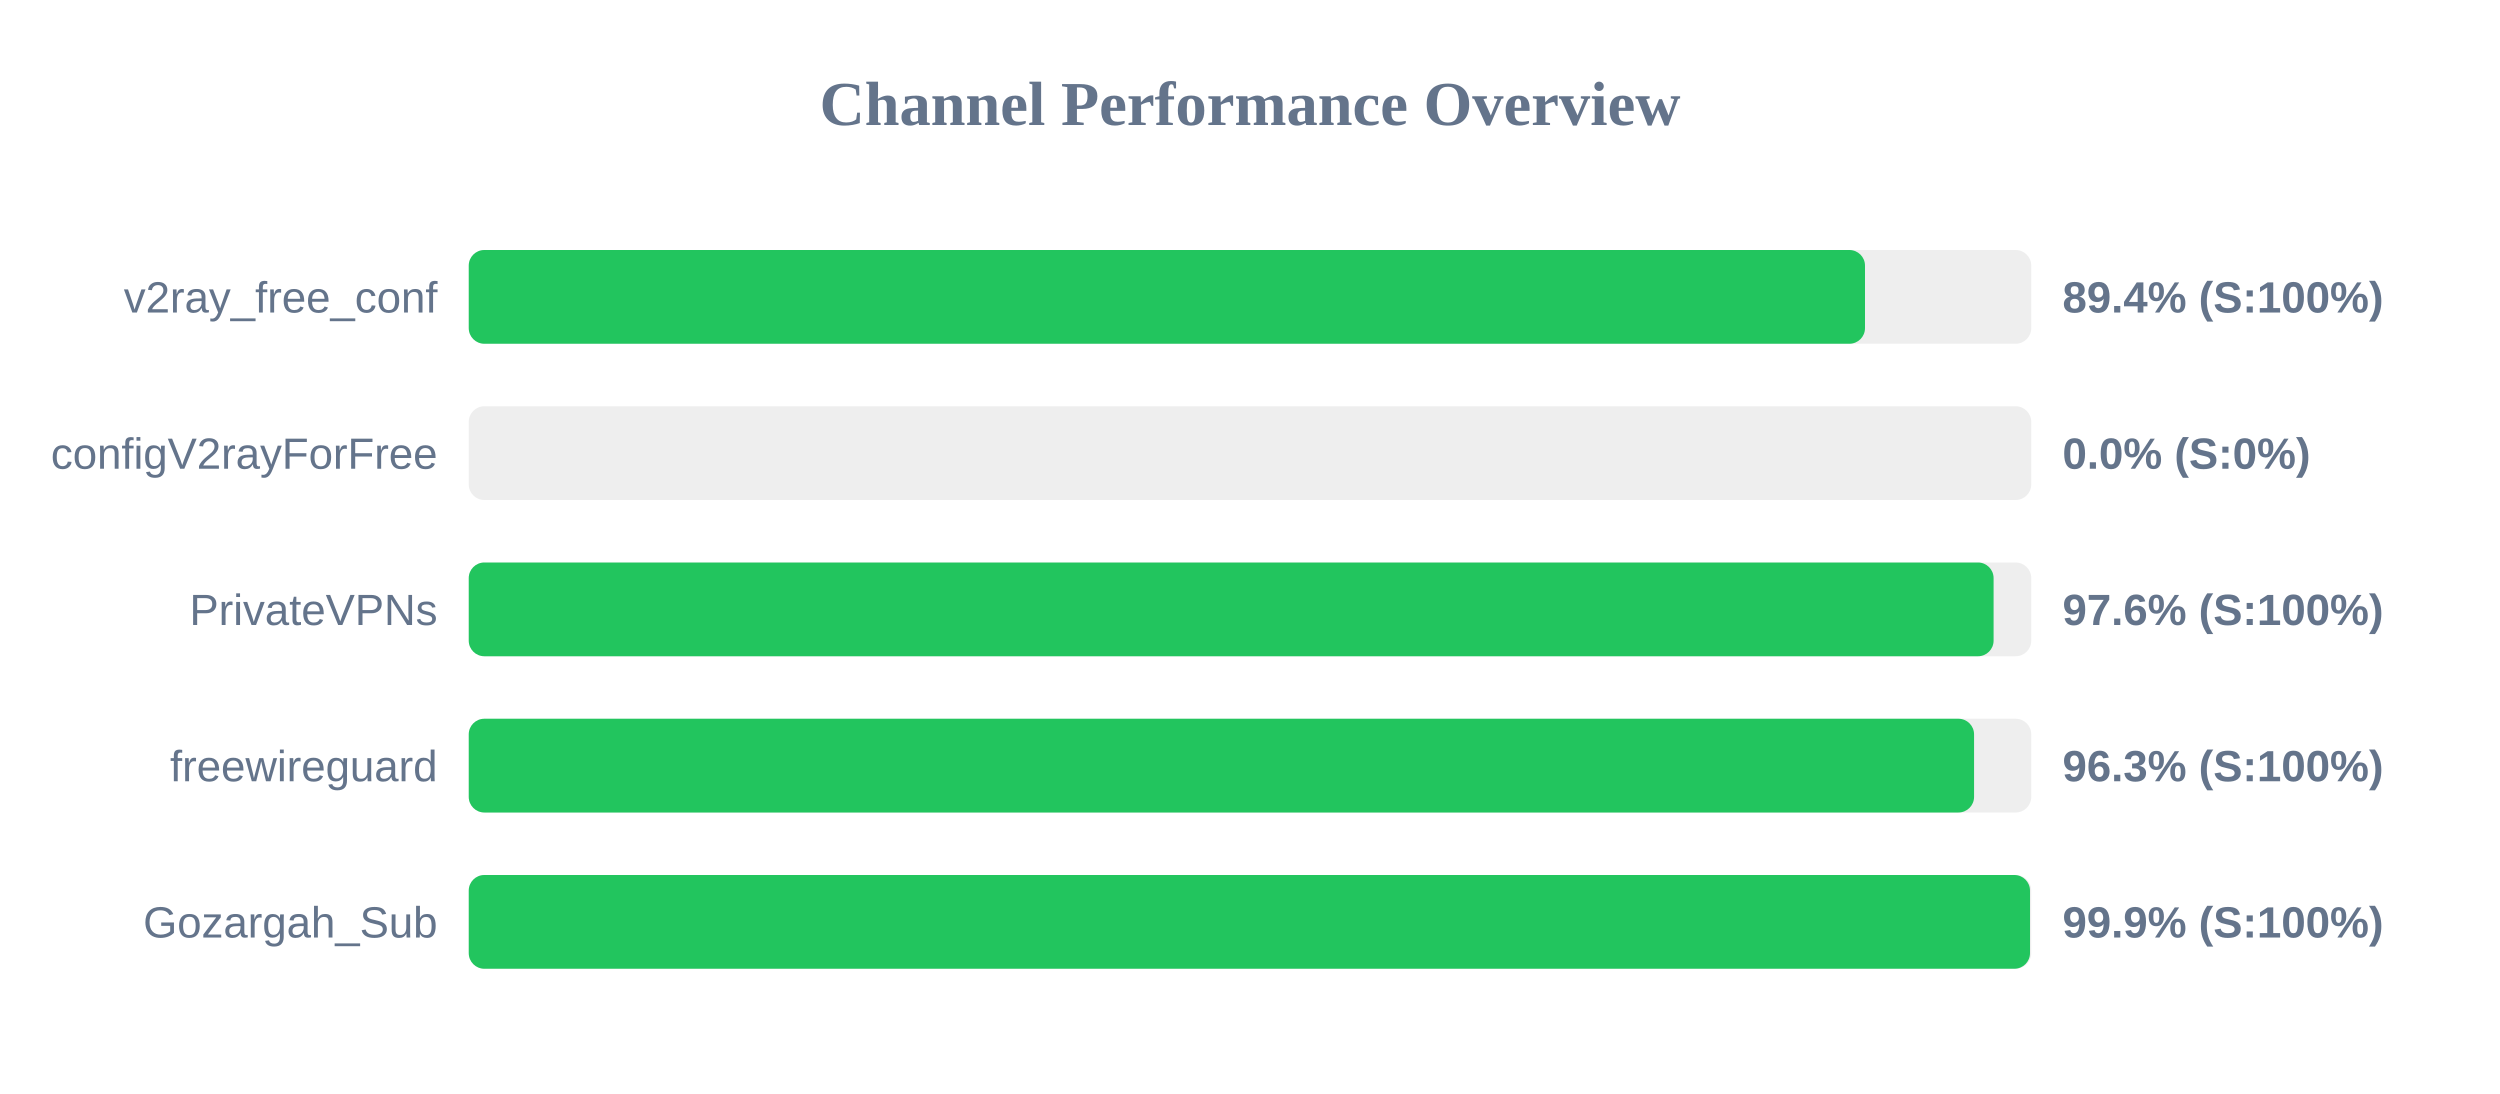
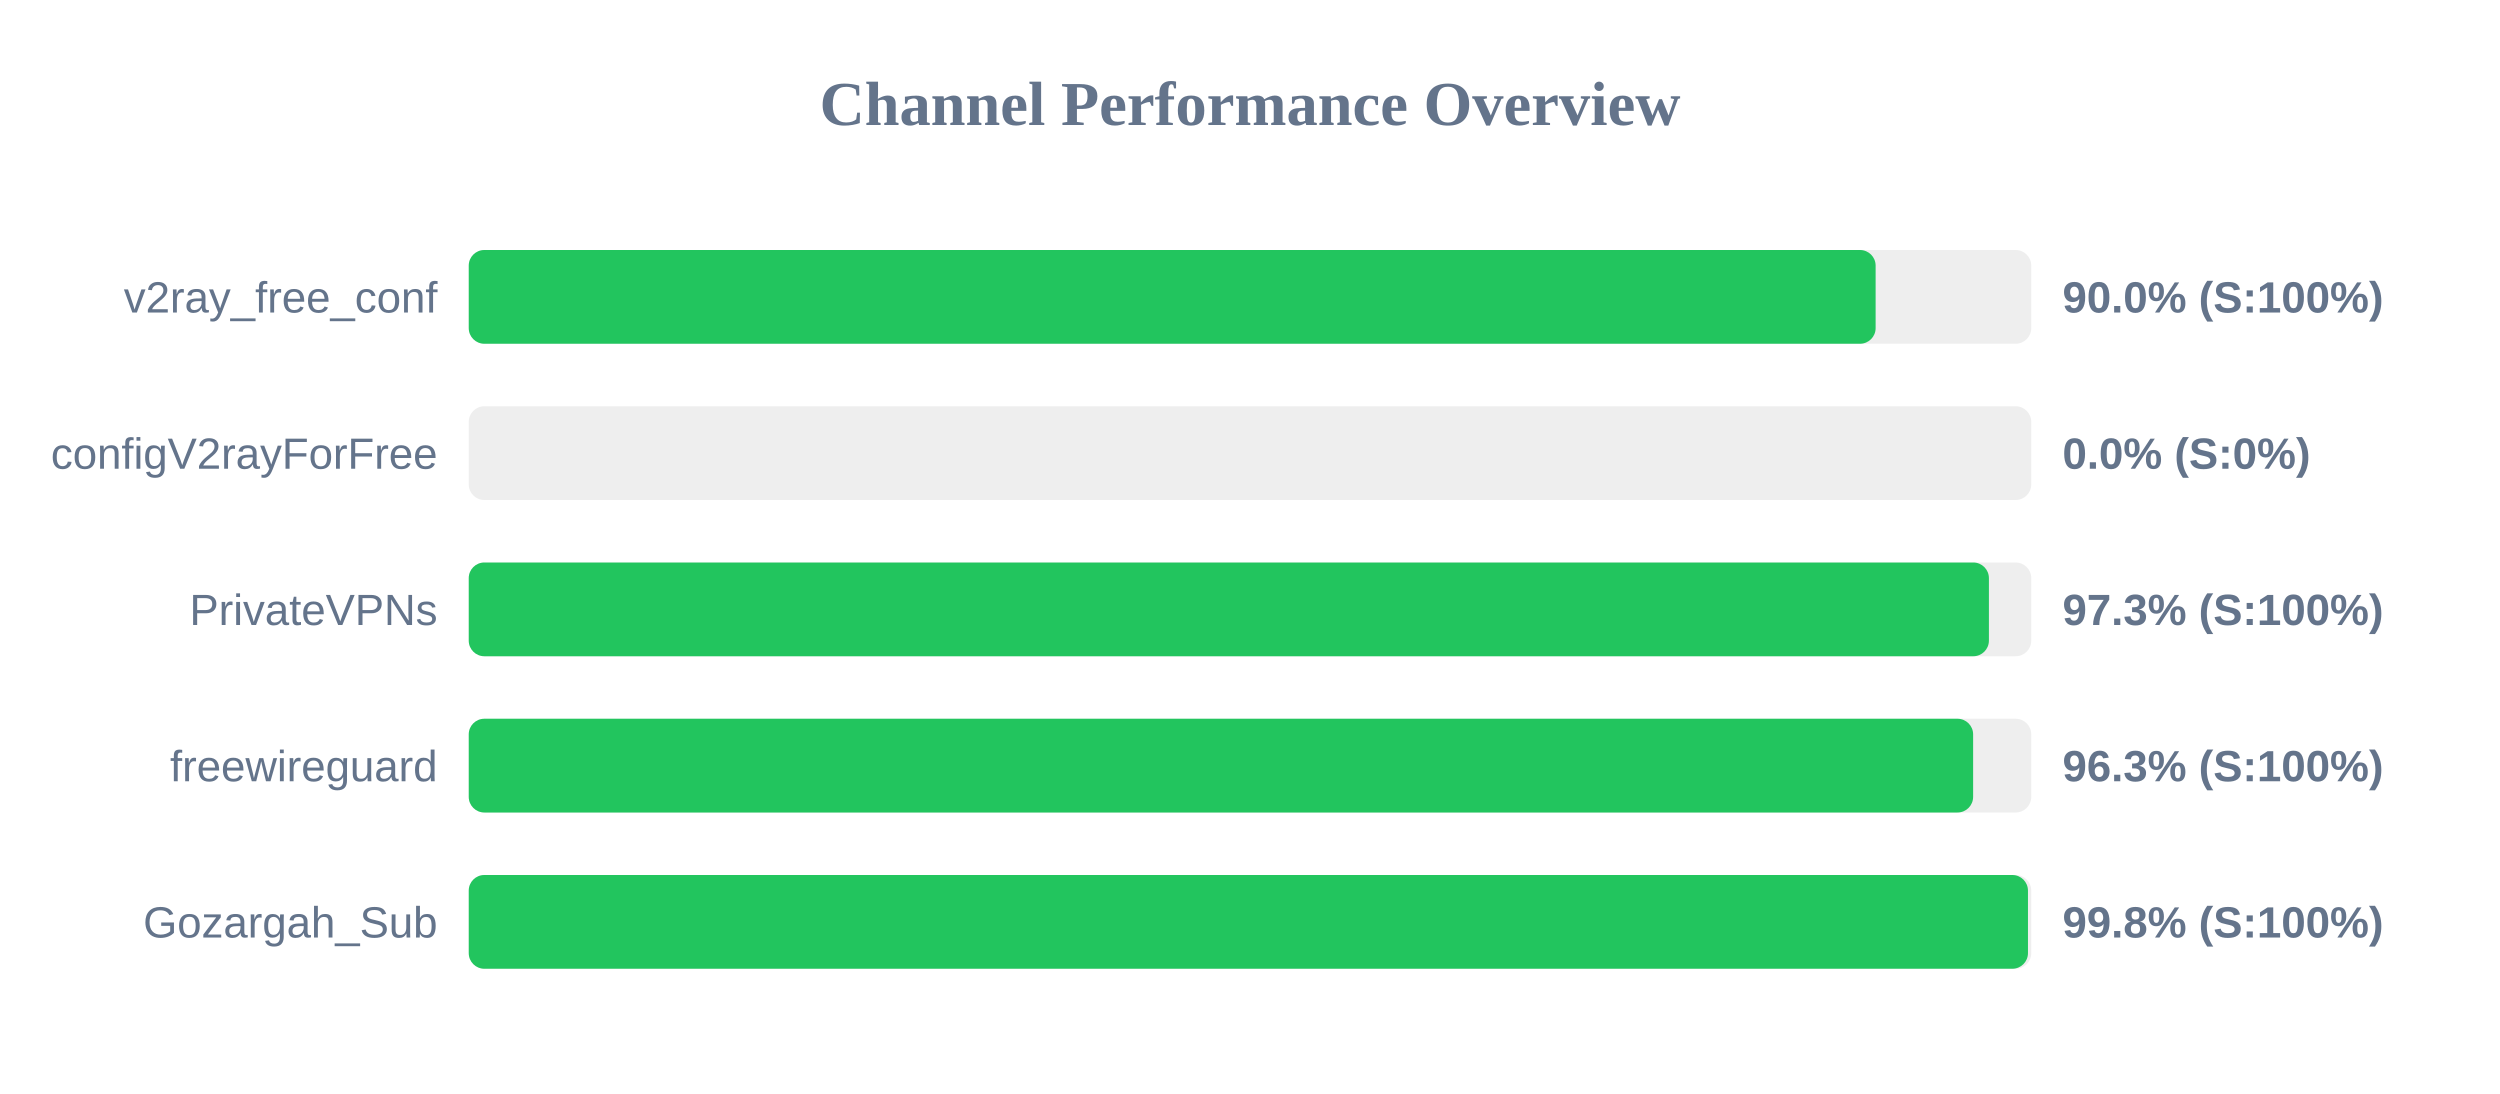
<svg xmlns="http://www.w3.org/2000/svg" width="800" height="350" version="1.1">
  <style>
        .row { font: 14px Arial; fill: #64748b; }
        .score { font: bold 14px Arial; fill: #64748b; }
    </style>
  <text x="400" y="40" text-anchor="middle" font-size="20px" font-weight="bold" fill="#64748b">Channel Performance Overview</text>
  <rect x="150" y="80" width="500" height="30" fill="#eee" rx="5" />
-   <rect x="150" y="80" width="446.8" height="30" fill="#22c55e" rx="5" />
+   <rect x="150" y="80" width="450.2" height="30" fill="#22c55e" rx="5" />
  <text x="140" y="100" text-anchor="end" class="row">v2ray_free_conf</text>
-   <text x="660" y="100" text-anchor="start" class="score">89.4% (S:100%)</text>
+   <text x="660" y="100" text-anchor="start" class="score">90.0% (S:100%)</text>
  <rect x="150" y="130" width="500" height="30" fill="#eee" rx="5" />
  <rect x="150" y="130" width="0.0" height="30" fill="#ef4444" rx="5" />
  <text x="140" y="150" text-anchor="end" class="row">configV2rayForFree</text>
  <text x="660" y="150" text-anchor="start" class="score">0.0% (S:0%)</text>
  <rect x="150" y="180" width="500" height="30" fill="#eee" rx="5" />
-   <rect x="150" y="180" width="487.95" height="30" fill="#22c55e" rx="5" />
+   <rect x="150" y="180" width="486.45" height="30" fill="#22c55e" rx="5" />
  <text x="140" y="200" text-anchor="end" class="row">PrivateVPNs</text>
-   <text x="660" y="200" text-anchor="start" class="score">97.6% (S:100%)</text>
+   <text x="660" y="200" text-anchor="start" class="score">97.3% (S:100%)</text>
  <rect x="150" y="230" width="500" height="30" fill="#eee" rx="5" />
-   <rect x="150" y="230" width="481.7" height="30" fill="#22c55e" rx="5" />
+   <rect x="150" y="230" width="481.4" height="30" fill="#22c55e" rx="5" />
  <text x="140" y="250" text-anchor="end" class="row">freewireguard</text>
  <text x="660" y="250" text-anchor="start" class="score">96.3% (S:100%)</text>
  <rect x="150" y="280" width="500" height="30" fill="#eee" rx="5" />
-   <rect x="150" y="280" width="499.6" height="30" fill="#22c55e" rx="5" />
+   <rect x="150" y="280" width="498.95" height="30" fill="#22c55e" rx="5" />
  <text x="140" y="300" text-anchor="end" class="row">Gozargah_Sub</text>
-   <text x="660" y="300" text-anchor="start" class="score">99.9% (S:100%)</text>
+   <text x="660" y="300" text-anchor="start" class="score">99.8% (S:100%)</text>
</svg>
